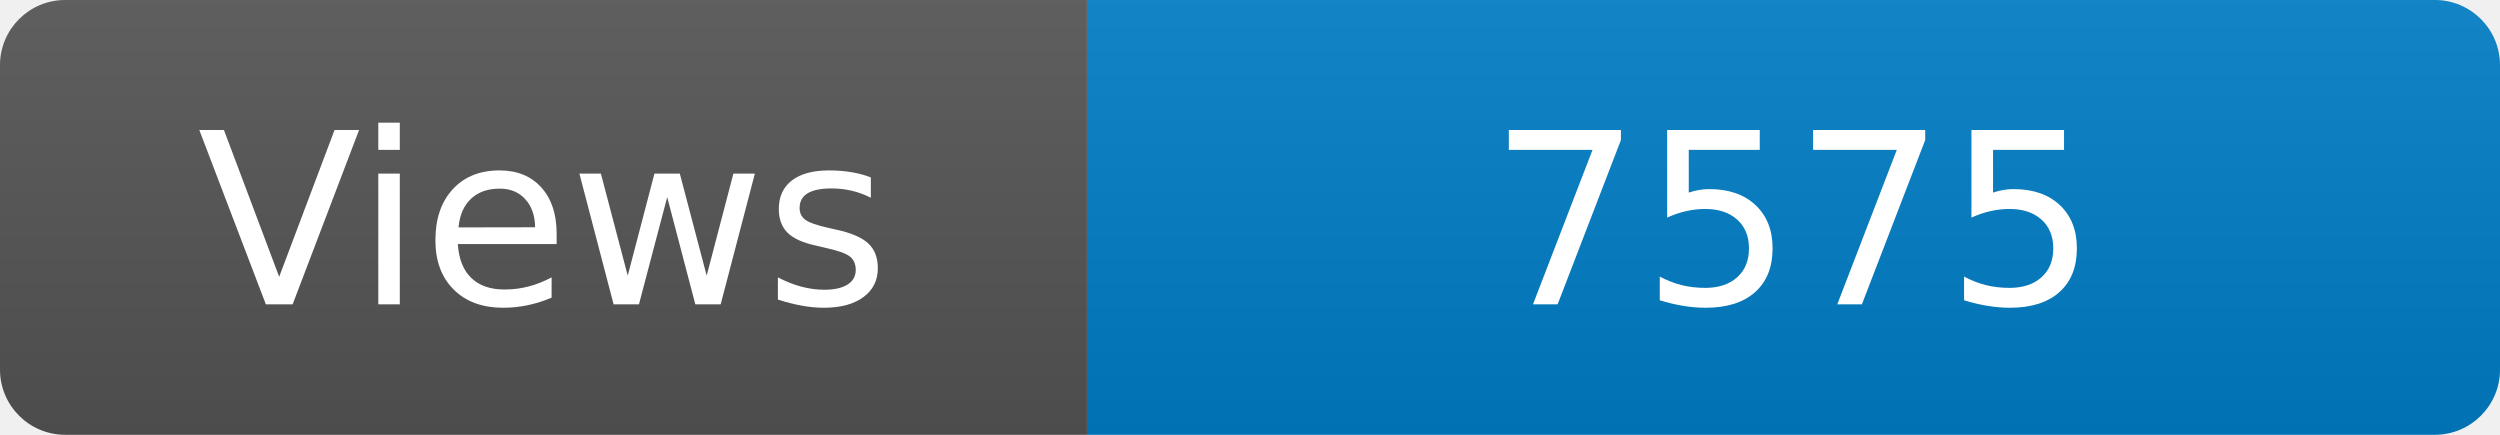
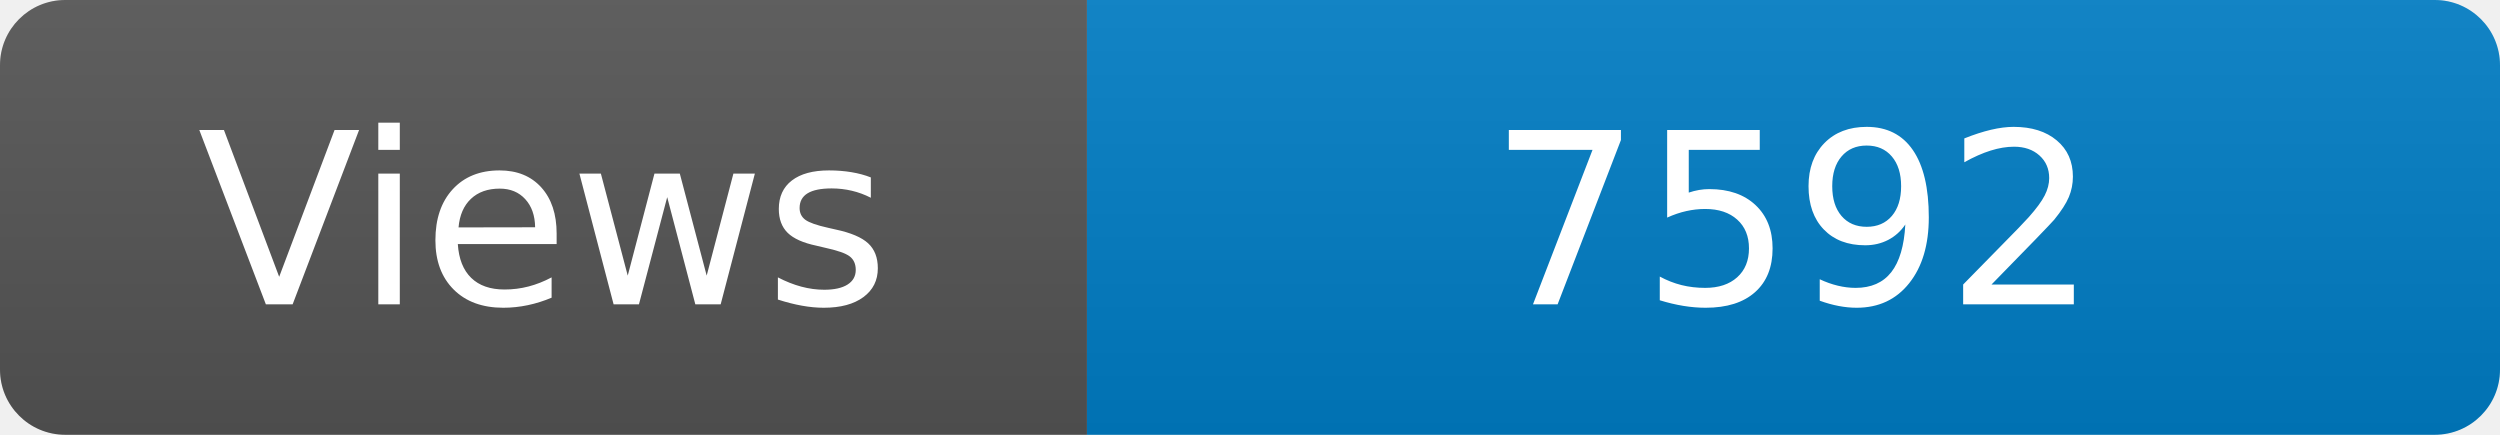
<svg xmlns="http://www.w3.org/2000/svg" width="115" height="20" role="img" aria-label="Maintained?: yes">
  <linearGradient id="s" x2="0" y2="100%">
    <stop offset="0" stop-color="#bbb" stop-opacity=".1" />
    <stop offset="1" stop-opacity=".1" />
  </linearGradient>
  <clipPath id="r">
    <rect width="115" height="20" rx="3" fill="#fff" />
  </clipPath>
  <g clip-path="url(#r)">
    <rect width="50" height="20" fill="#555" />
    <rect x="50" width="160" height="20" fill="#007ec6" />
    <rect width="115" height="20" fill="url(#s)" />
  </g>
  <g fill="#fff" text-anchor="middle" font-family="Verdana,Geneva,DejaVu Sans,sans-serif" font-size="110">
    <text x="250" y="140" transform="scale(.1)" fill="#fff">Views</text>
-     <text x="825" y="140" transform="scale(.1)" fill="#fff">7575</text>
+     <text x="825" y="140" transform="scale(.1)" fill="#fff">7592</text>
  </g>
</svg>
